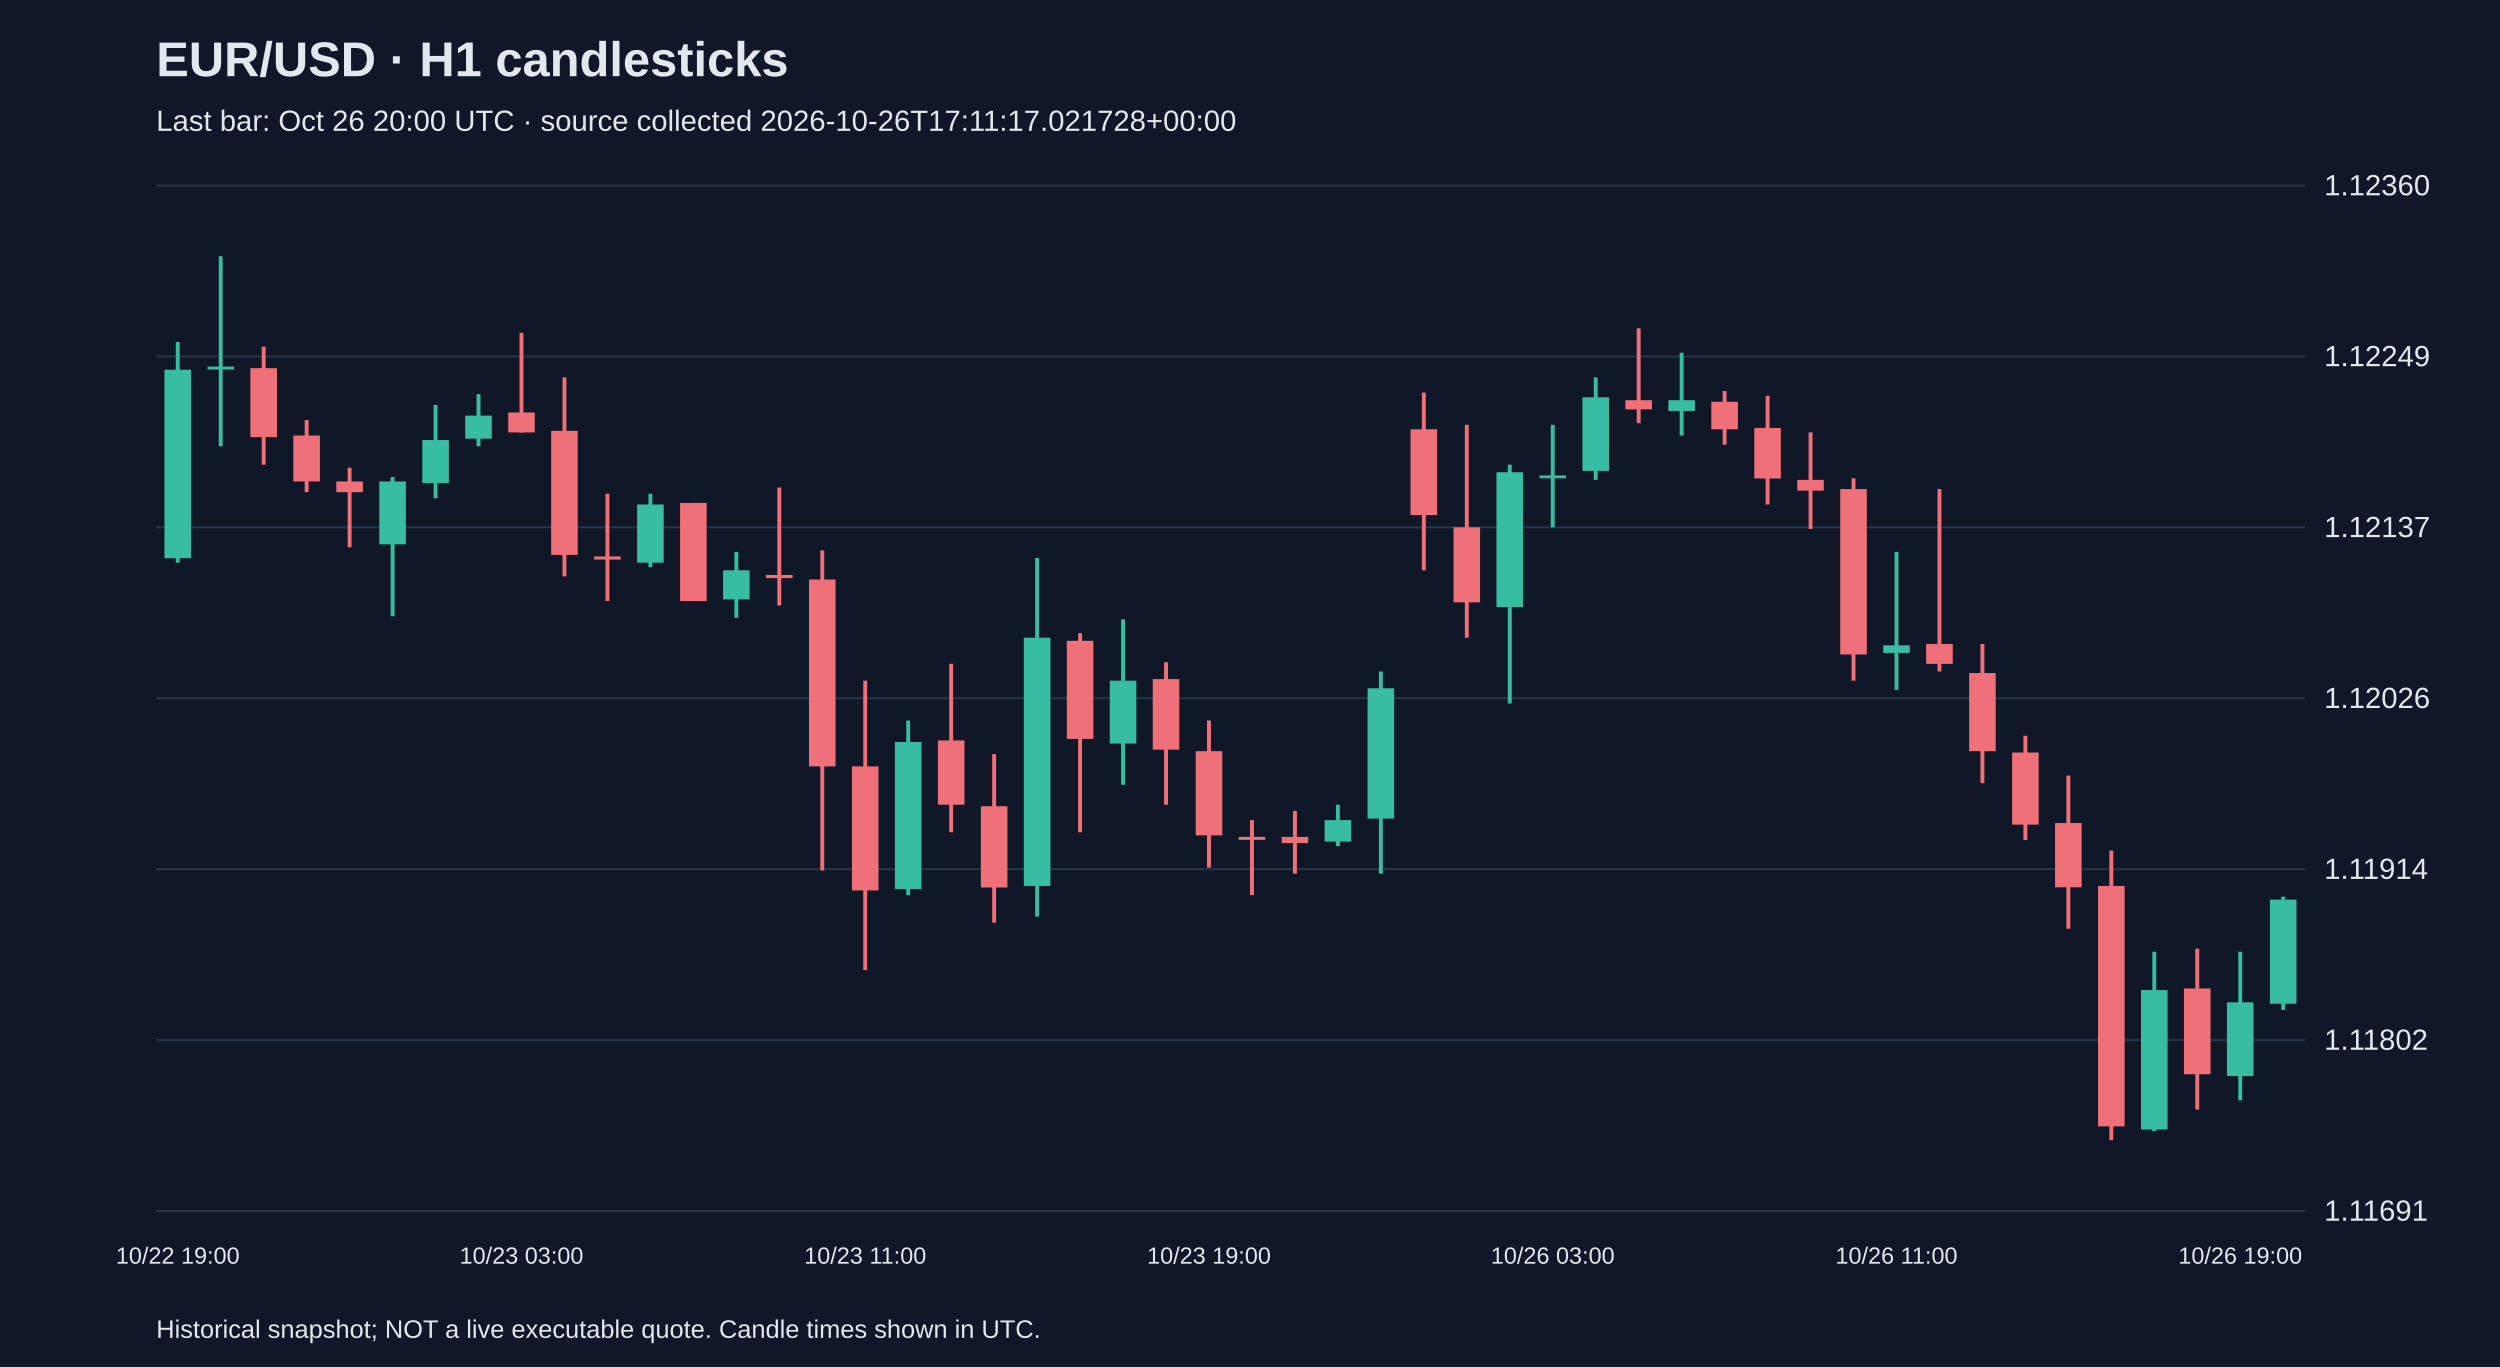
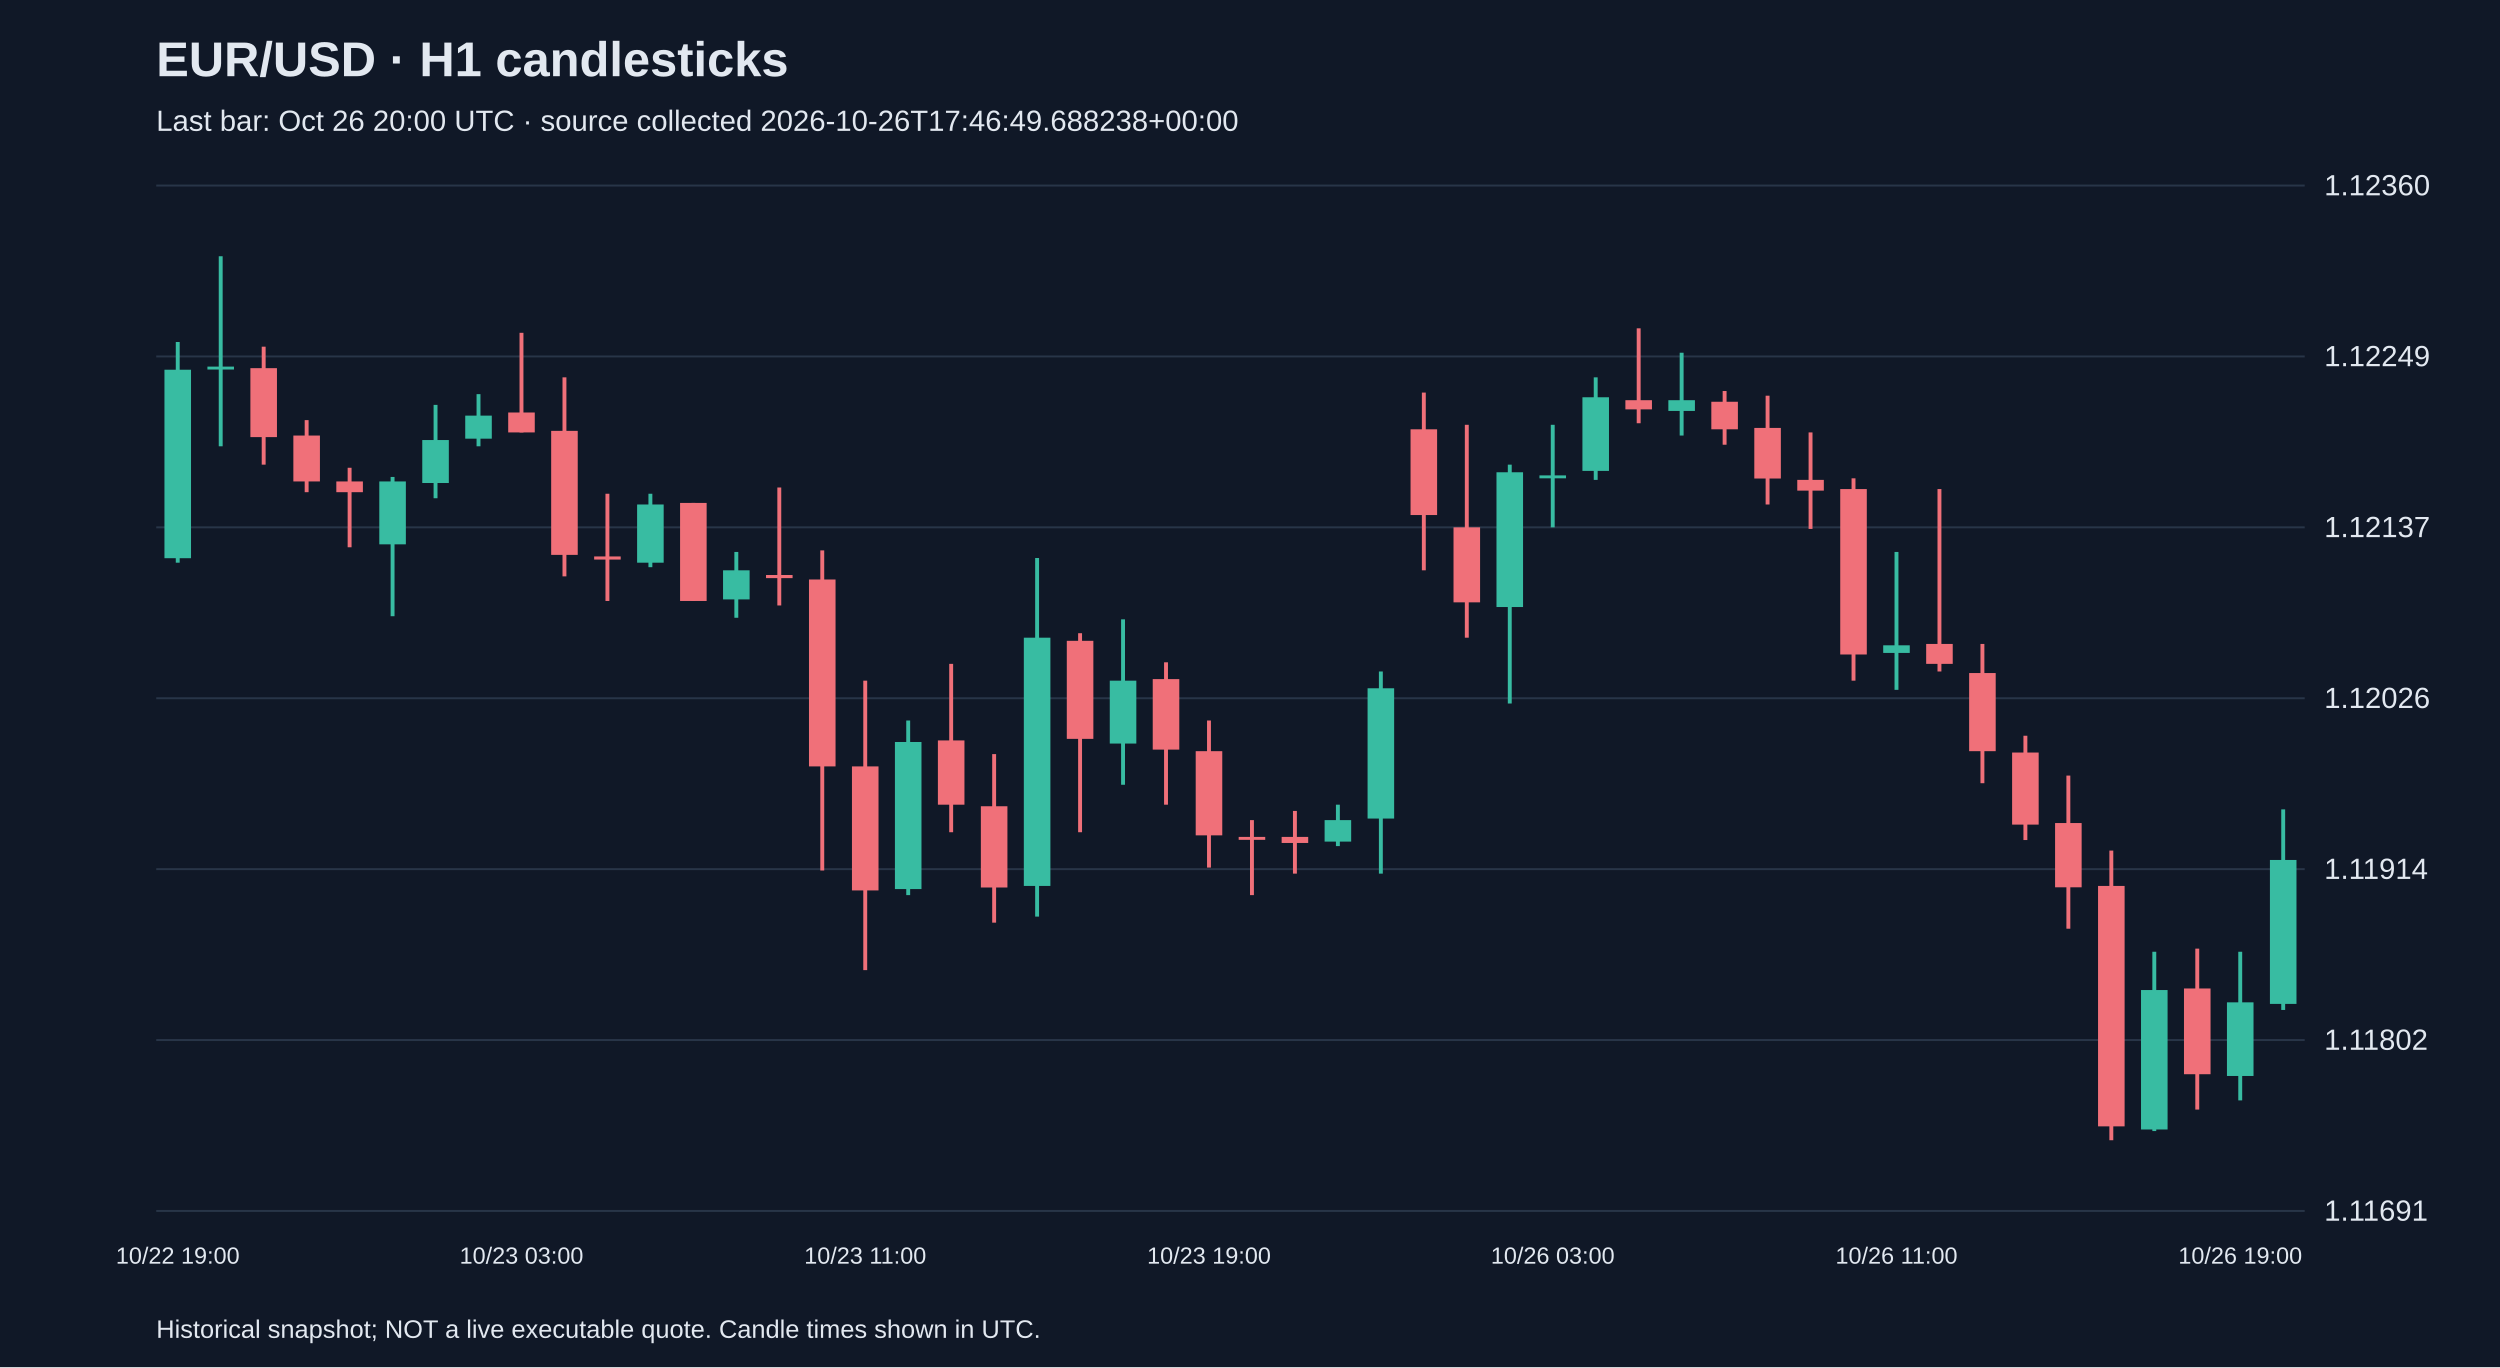
<svg xmlns="http://www.w3.org/2000/svg" viewBox="0 0 1280 700">
  <rect width="100%" height="100%" fill="#101827" />
  <style>text{font-family:Arial,sans-serif;fill:#e2e8f0}</style>
  <text x="80" y="39" font-size="25" font-weight="bold">EUR/USD · H1 candlesticks</text>
-   <text x="80" y="67" font-size="15" fill="#a6b1c5">Last bar: Oct 26 20:00 UTC · source collected 2026-10-26T17:11:17.021728+00:00</text>
+   <text x="80" y="67" font-size="15" fill="#a6b1c5">Last bar: Oct 26 20:00 UTC · source collected 2026-10-26T17:46:49.688238+00:00</text>
  <line x1="80" y1="620.0" x2="1180" y2="620.0" stroke="#283548" />
  <text x="1190" y="625.0" font-size="15">1.11691</text>
  <line x1="80" y1="532.5" x2="1180" y2="532.5" stroke="#283548" />
  <text x="1190" y="537.5" font-size="15">1.11802</text>
  <line x1="80" y1="445.0" x2="1180" y2="445.0" stroke="#283548" />
  <text x="1190" y="450.0" font-size="15">1.11914</text>
  <line x1="80" y1="357.5" x2="1180" y2="357.5" stroke="#283548" />
  <text x="1190" y="362.5" font-size="15">1.12026</text>
  <line x1="80" y1="270.0" x2="1180" y2="270.0" stroke="#283548" />
  <text x="1190" y="275.0" font-size="15">1.12137</text>
  <line x1="80" y1="182.5" x2="1180" y2="182.5" stroke="#283548" />
  <text x="1190" y="187.5" font-size="15">1.12249</text>
  <line x1="80" y1="95.0" x2="1180" y2="95.0" stroke="#283548" />
  <text x="1190" y="100.0" font-size="15">1.12360</text>
  <line x1="91.0" y1="175.1" x2="91.0" y2="288.1" stroke="#38bca2" stroke-width="2" />
  <rect x="84.2" y="189.3" width="13.6" height="96.5" fill="#38bca2" />
  <text x="91.0" y="647" text-anchor="middle" font-size="12">10/22 19:00</text>
  <line x1="113.0" y1="131.2" x2="113.0" y2="228.5" stroke="#38bca2" stroke-width="2" />
  <rect x="106.2" y="187.7" width="13.6" height="1.5" fill="#38bca2" />
  <line x1="135.0" y1="177.5" x2="135.0" y2="237.9" stroke="#f07079" stroke-width="2" />
  <rect x="128.2" y="188.5" width="13.6" height="35.3" fill="#f07079" />
  <line x1="157.0" y1="215.1" x2="157.0" y2="252.0" stroke="#f07079" stroke-width="2" />
  <rect x="150.2" y="223.0" width="13.6" height="23.5" fill="#f07079" />
  <line x1="179.0" y1="239.5" x2="179.0" y2="280.2" stroke="#f07079" stroke-width="2" />
  <rect x="172.2" y="246.5" width="13.6" height="5.5" fill="#f07079" />
  <line x1="201.0" y1="244.2" x2="201.0" y2="315.5" stroke="#38bca2" stroke-width="2" />
  <rect x="194.2" y="246.5" width="13.6" height="32.2" fill="#38bca2" />
  <line x1="223.0" y1="207.3" x2="223.0" y2="255.1" stroke="#38bca2" stroke-width="2" />
  <rect x="216.2" y="225.3" width="13.6" height="22.0" fill="#38bca2" />
  <line x1="245.0" y1="201.8" x2="245.0" y2="228.5" stroke="#38bca2" stroke-width="2" />
  <rect x="238.2" y="212.8" width="13.6" height="11.8" fill="#38bca2" />
  <line x1="267.0" y1="170.4" x2="267.0" y2="221.4" stroke="#f07079" stroke-width="2" />
  <rect x="260.2" y="211.2" width="13.6" height="10.2" fill="#f07079" />
  <text x="267.0" y="647" text-anchor="middle" font-size="12">10/23 03:00</text>
  <line x1="289.0" y1="193.2" x2="289.0" y2="295.1" stroke="#f07079" stroke-width="2" />
  <rect x="282.2" y="220.6" width="13.6" height="63.5" fill="#f07079" />
  <line x1="311.0" y1="252.8" x2="311.0" y2="307.7" stroke="#f07079" stroke-width="2" />
  <rect x="304.2" y="284.9" width="13.6" height="1.6" fill="#f07079" />
  <line x1="333.0" y1="252.8" x2="333.0" y2="290.4" stroke="#38bca2" stroke-width="2" />
  <rect x="326.2" y="258.3" width="13.6" height="29.8" fill="#38bca2" />
  <line x1="355.0" y1="257.5" x2="355.0" y2="307.7" stroke="#f07079" stroke-width="2" />
  <rect x="348.2" y="257.5" width="13.6" height="50.2" fill="#f07079" />
  <line x1="377.0" y1="282.6" x2="377.0" y2="316.3" stroke="#38bca2" stroke-width="2" />
  <rect x="370.2" y="292.0" width="13.6" height="14.9" fill="#38bca2" />
  <line x1="399.0" y1="249.6" x2="399.0" y2="310.0" stroke="#f07079" stroke-width="2" />
  <rect x="392.2" y="294.4" width="13.6" height="1.6" fill="#f07079" />
  <line x1="421.0" y1="281.8" x2="421.0" y2="445.7" stroke="#f07079" stroke-width="2" />
  <rect x="414.2" y="296.7" width="13.6" height="95.7" fill="#f07079" />
  <line x1="443.0" y1="348.5" x2="443.0" y2="496.7" stroke="#f07079" stroke-width="2" />
  <rect x="436.2" y="392.4" width="13.6" height="63.5" fill="#f07079" />
  <text x="443.0" y="647" text-anchor="middle" font-size="12">10/23 11:00</text>
  <line x1="465.0" y1="368.9" x2="465.0" y2="458.3" stroke="#38bca2" stroke-width="2" />
  <rect x="458.2" y="379.9" width="13.6" height="75.3" fill="#38bca2" />
  <line x1="487.0" y1="339.9" x2="487.0" y2="426.1" stroke="#f07079" stroke-width="2" />
  <rect x="480.2" y="379.1" width="13.6" height="32.9" fill="#f07079" />
  <line x1="509.0" y1="386.1" x2="509.0" y2="472.4" stroke="#f07079" stroke-width="2" />
  <rect x="502.2" y="412.8" width="13.6" height="41.6" fill="#f07079" />
  <line x1="531.0" y1="285.7" x2="531.0" y2="469.3" stroke="#38bca2" stroke-width="2" />
  <rect x="524.2" y="326.5" width="13.6" height="127.1" fill="#38bca2" />
  <line x1="553.0" y1="324.2" x2="553.0" y2="426.1" stroke="#f07079" stroke-width="2" />
  <rect x="546.2" y="328.1" width="13.6" height="50.2" fill="#f07079" />
  <line x1="575.0" y1="317.1" x2="575.0" y2="401.8" stroke="#38bca2" stroke-width="2" />
  <rect x="568.2" y="348.5" width="13.6" height="32.2" fill="#38bca2" />
  <line x1="597.0" y1="339.1" x2="597.0" y2="412.0" stroke="#f07079" stroke-width="2" />
  <rect x="590.2" y="347.7" width="13.6" height="36.1" fill="#f07079" />
  <line x1="619.0" y1="368.9" x2="619.0" y2="444.2" stroke="#f07079" stroke-width="2" />
  <rect x="612.2" y="384.6" width="13.6" height="43.1" fill="#f07079" />
  <text x="619.0" y="647" text-anchor="middle" font-size="12">10/23 19:00</text>
  <line x1="641.0" y1="419.9" x2="641.0" y2="458.3" stroke="#f07079" stroke-width="2" />
  <rect x="634.2" y="428.5" width="13.6" height="1.5" fill="#f07079" />
  <line x1="663.0" y1="415.2" x2="663.0" y2="447.3" stroke="#f07079" stroke-width="2" />
  <rect x="656.2" y="428.5" width="13.6" height="3.1" fill="#f07079" />
  <line x1="685.0" y1="412.0" x2="685.0" y2="433.2" stroke="#38bca2" stroke-width="2" />
  <rect x="678.2" y="419.9" width="13.6" height="11.0" fill="#38bca2" />
  <line x1="707.0" y1="343.8" x2="707.0" y2="447.3" stroke="#38bca2" stroke-width="2" />
  <rect x="700.2" y="352.4" width="13.6" height="66.7" fill="#38bca2" />
  <line x1="729.0" y1="201.0" x2="729.0" y2="292.0" stroke="#f07079" stroke-width="2" />
  <rect x="722.2" y="219.8" width="13.6" height="43.9" fill="#f07079" />
  <line x1="751.0" y1="217.5" x2="751.0" y2="326.5" stroke="#f07079" stroke-width="2" />
  <rect x="744.2" y="270.0" width="13.6" height="38.4" fill="#f07079" />
  <line x1="773.0" y1="237.9" x2="773.0" y2="360.2" stroke="#38bca2" stroke-width="2" />
  <rect x="766.2" y="241.8" width="13.6" height="69.0" fill="#38bca2" />
  <line x1="795.0" y1="217.5" x2="795.0" y2="270.0" stroke="#38bca2" stroke-width="2" />
  <rect x="788.2" y="243.4" width="13.6" height="1.5" fill="#38bca2" />
  <text x="795.0" y="647" text-anchor="middle" font-size="12">10/26 03:00</text>
  <line x1="817.0" y1="193.2" x2="817.0" y2="245.7" stroke="#38bca2" stroke-width="2" />
  <rect x="810.2" y="203.4" width="13.6" height="37.7" fill="#38bca2" />
  <line x1="839.0" y1="168.1" x2="839.0" y2="216.7" stroke="#f07079" stroke-width="2" />
  <rect x="832.2" y="204.9" width="13.6" height="4.7" fill="#f07079" />
  <line x1="861.0" y1="180.6" x2="861.0" y2="223.0" stroke="#38bca2" stroke-width="2" />
  <rect x="854.2" y="204.9" width="13.6" height="5.5" fill="#38bca2" />
  <line x1="883.0" y1="200.2" x2="883.0" y2="227.7" stroke="#f07079" stroke-width="2" />
  <rect x="876.2" y="205.7" width="13.6" height="14.1" fill="#f07079" />
  <line x1="905.0" y1="202.6" x2="905.0" y2="258.3" stroke="#f07079" stroke-width="2" />
  <rect x="898.2" y="219.1" width="13.6" height="25.9" fill="#f07079" />
  <line x1="927.0" y1="221.4" x2="927.0" y2="270.8" stroke="#f07079" stroke-width="2" />
  <rect x="920.2" y="245.7" width="13.6" height="5.5" fill="#f07079" />
  <line x1="949.0" y1="244.9" x2="949.0" y2="348.5" stroke="#f07079" stroke-width="2" />
  <rect x="942.2" y="250.4" width="13.6" height="84.7" fill="#f07079" />
  <line x1="971.0" y1="282.6" x2="971.0" y2="353.2" stroke="#38bca2" stroke-width="2" />
  <rect x="964.2" y="330.4" width="13.6" height="3.9" fill="#38bca2" />
  <text x="971.0" y="647" text-anchor="middle" font-size="12">10/26 11:00</text>
  <line x1="993.0" y1="250.4" x2="993.0" y2="343.8" stroke="#f07079" stroke-width="2" />
  <rect x="986.2" y="329.7" width="13.6" height="10.2" fill="#f07079" />
  <line x1="1015.0" y1="329.7" x2="1015.0" y2="401.0" stroke="#f07079" stroke-width="2" />
  <rect x="1008.2" y="344.6" width="13.6" height="40.0" fill="#f07079" />
  <line x1="1037.0" y1="376.7" x2="1037.0" y2="430.1" stroke="#f07079" stroke-width="2" />
  <rect x="1030.2" y="385.3" width="13.6" height="36.9" fill="#f07079" />
  <line x1="1059.0" y1="397.1" x2="1059.0" y2="475.5" stroke="#f07079" stroke-width="2" />
  <rect x="1052.2" y="421.4" width="13.6" height="32.9" fill="#f07079" />
  <line x1="1081.0" y1="435.5" x2="1081.0" y2="583.8" stroke="#f07079" stroke-width="2" />
  <rect x="1074.2" y="453.6" width="13.6" height="123.1" fill="#f07079" />
  <line x1="1103.0" y1="487.3" x2="1103.0" y2="579.1" stroke="#38bca2" stroke-width="2" />
  <rect x="1096.2" y="506.9" width="13.6" height="71.4" fill="#38bca2" />
  <line x1="1125.0" y1="485.7" x2="1125.0" y2="568.1" stroke="#f07079" stroke-width="2" />
  <rect x="1118.2" y="506.1" width="13.6" height="43.9" fill="#f07079" />
  <line x1="1147.0" y1="487.3" x2="1147.0" y2="563.4" stroke="#38bca2" stroke-width="2" />
  <rect x="1140.2" y="513.2" width="13.6" height="37.7" fill="#38bca2" />
  <text x="1147.0" y="647" text-anchor="middle" font-size="12">10/26 19:00</text>
-   <line x1="1169.0" y1="459.1" x2="1169.0" y2="517.1" stroke="#38bca2" stroke-width="2" />
-   <rect x="1162.2" y="460.6" width="13.6" height="53.3" fill="#38bca2" />
+   <line x1="1169.0" y1="414.4" x2="1169.0" y2="517.1" stroke="#38bca2" stroke-width="2" />
+   <rect x="1162.2" y="440.3" width="13.6" height="73.7" fill="#38bca2" />
  <text x="80" y="685" font-size="13">Historical snapshot; NOT a live executable quote. Candle times shown in UTC.</text>
</svg>
